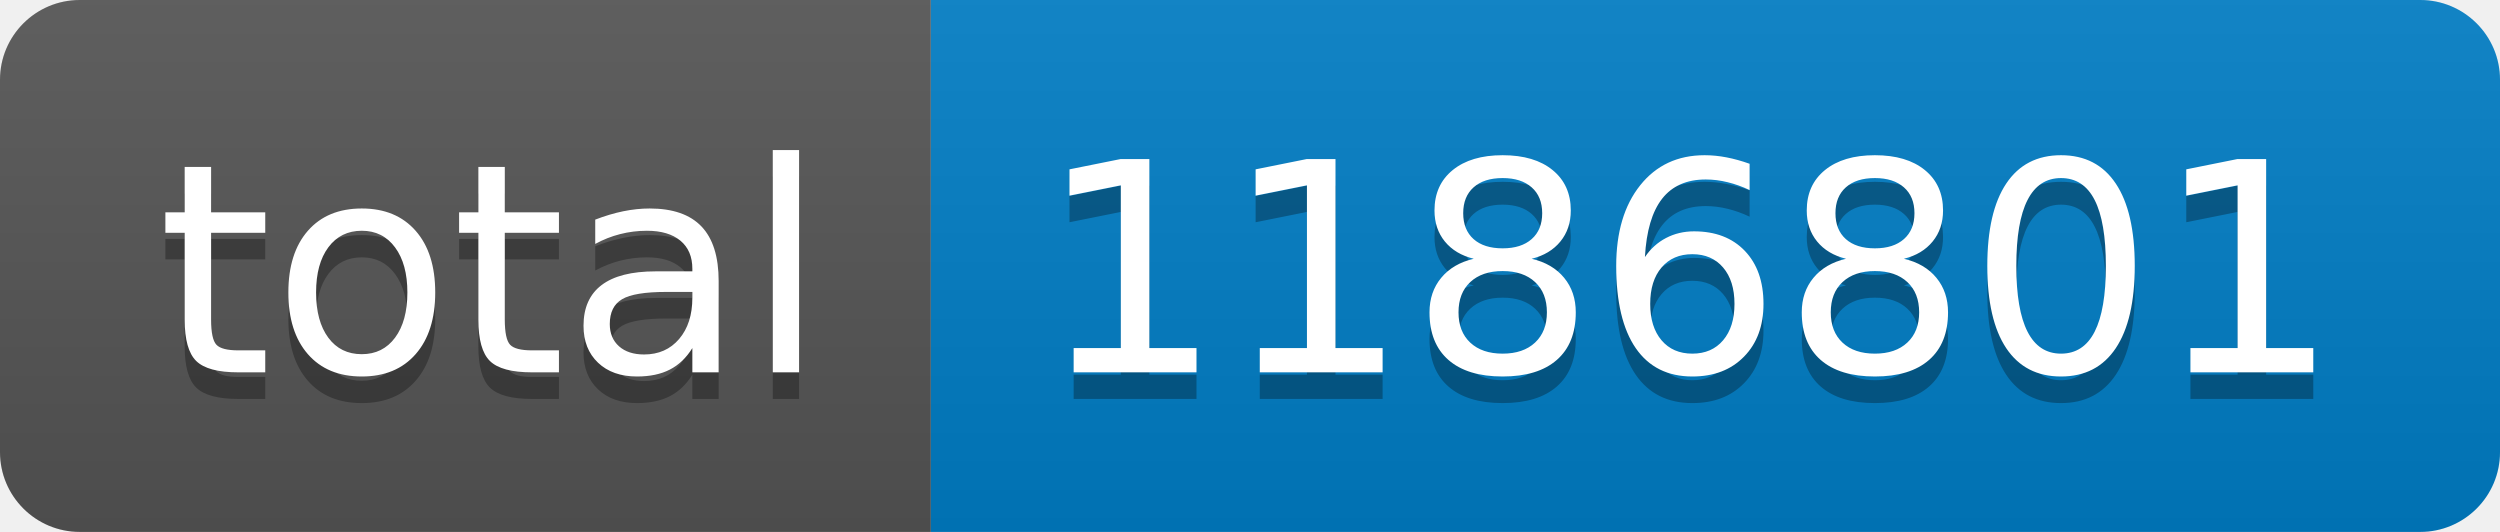
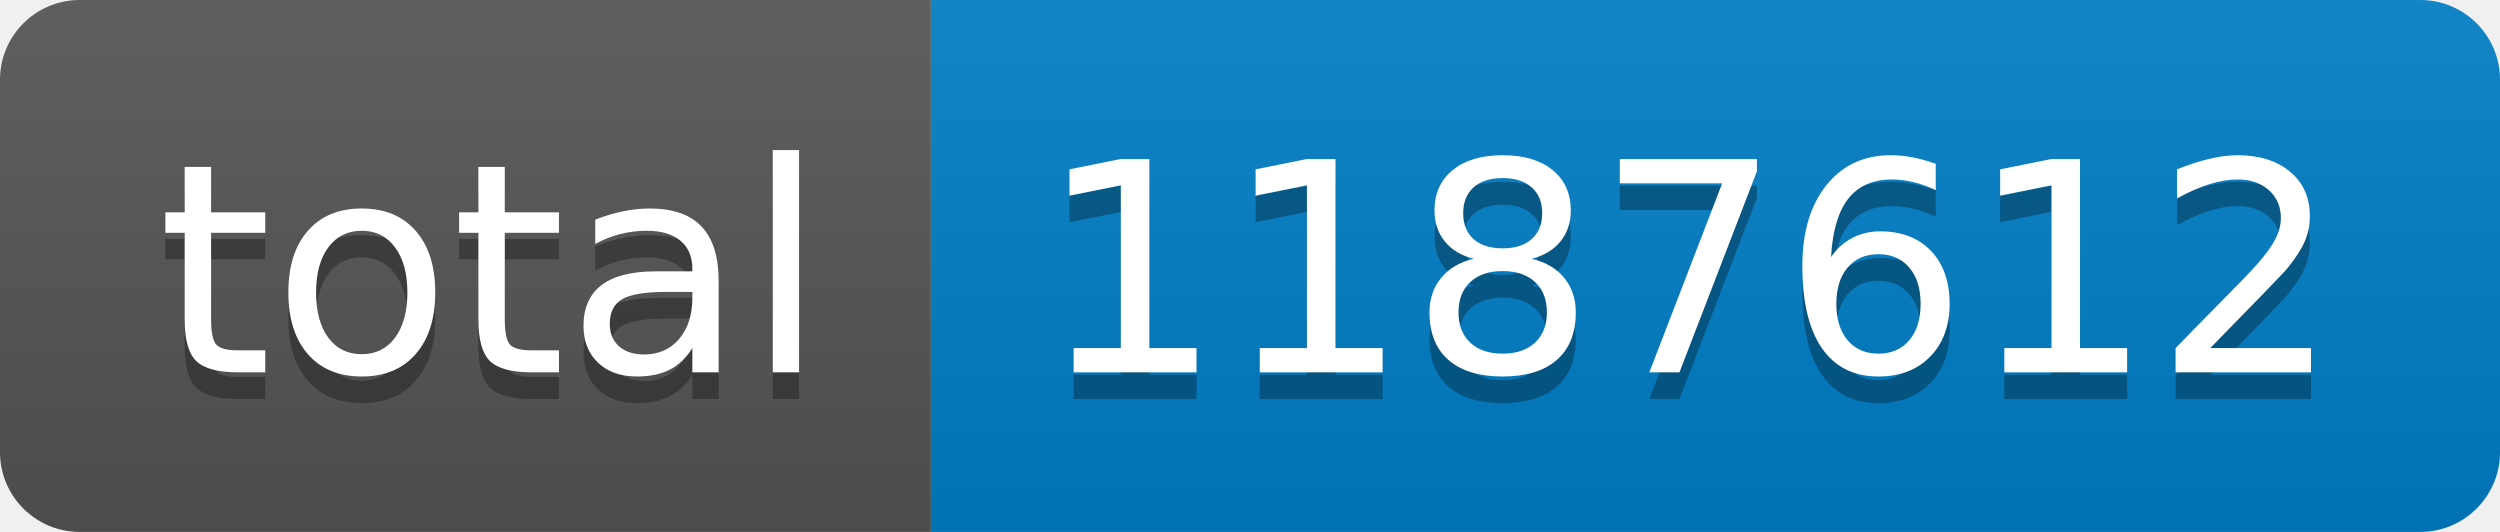
- <svg xmlns="http://www.w3.org/2000/svg" width="94" height="20" role="img" aria-label="total: 1186801">
+ <svg xmlns="http://www.w3.org/2000/svg" width="94" height="20" role="img" aria-label="total: 1187612">
  <linearGradient id="s" x2="0" y2="100%">
    <stop offset="0" stop-color="#bbb" stop-opacity=".1" />
    <stop offset="1" stop-opacity=".1" />
  </linearGradient>
  <clipPath id="r">
    <rect width="94" height="20" rx="3" fill="#fff" />
  </clipPath>
  <g clip-path="url(#r)">
    <rect width="35" height="20" fill="#555" />
    <rect x="35" width="59" height="20" fill="#007ec6" />
    <rect width="94" height="20" fill="url(#s)" />
  </g>
  <g fill="#fff" text-anchor="middle" font-family="Verdana,Geneva,DejaVu Sans,sans-serif" text-rendering="geometricPrecision" font-size="110">
    <text aria-hidden="true" x="185" y="150" fill="#010101" fill-opacity=".3" transform="scale(.1)" textLength="250">total</text>
    <text x="185" y="140" transform="scale(.1)" fill="#fff" textLength="250">total</text>
-     <text aria-hidden="true" x="635" y="150" fill="#010101" fill-opacity=".3" transform="scale(.1)" textLength="490">1186801</text>
-     <text x="635" y="140" transform="scale(.1)" fill="#fff" textLength="490">1186801</text>
+     <text aria-hidden="true" x="635" y="150" fill="#010101" fill-opacity=".3" transform="scale(.1)" textLength="490">1187612</text>
+     <text x="635" y="140" transform="scale(.1)" fill="#fff" textLength="490">1187612</text>
  </g>
</svg>
